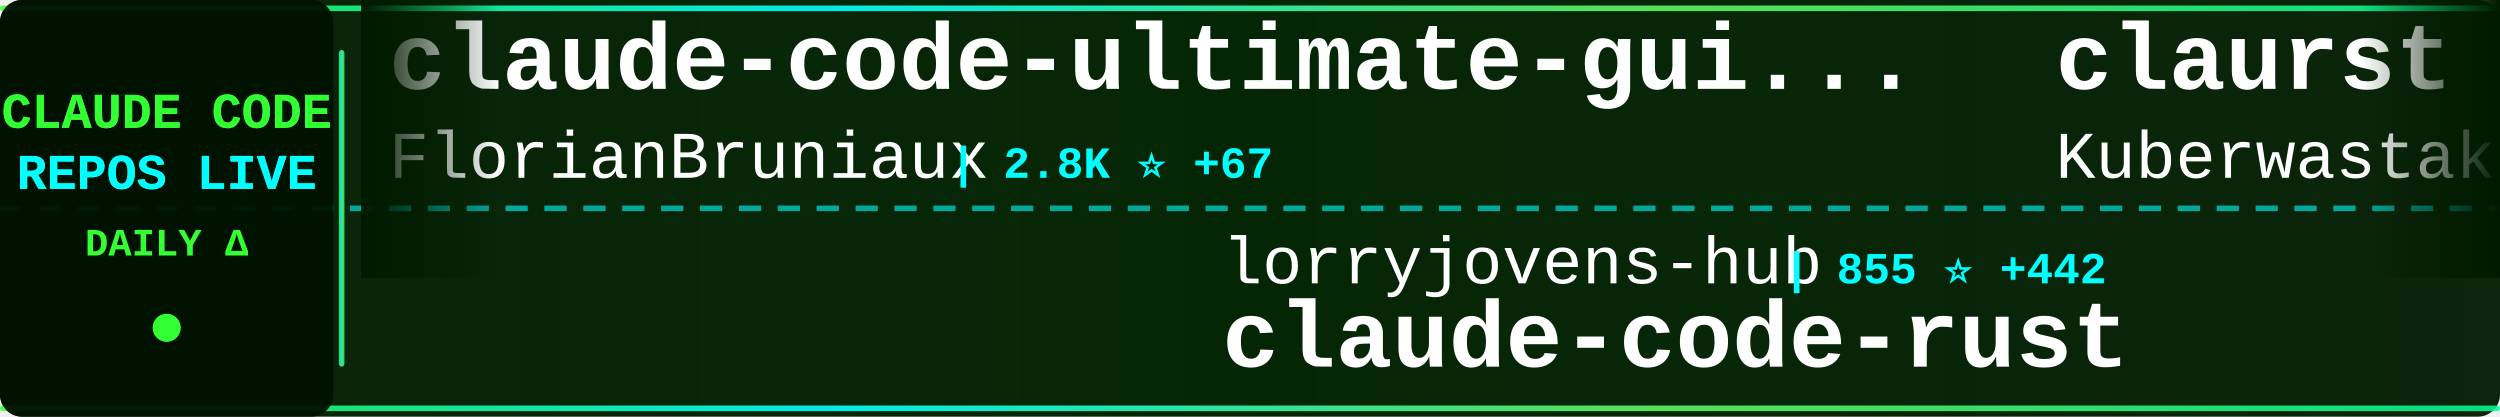
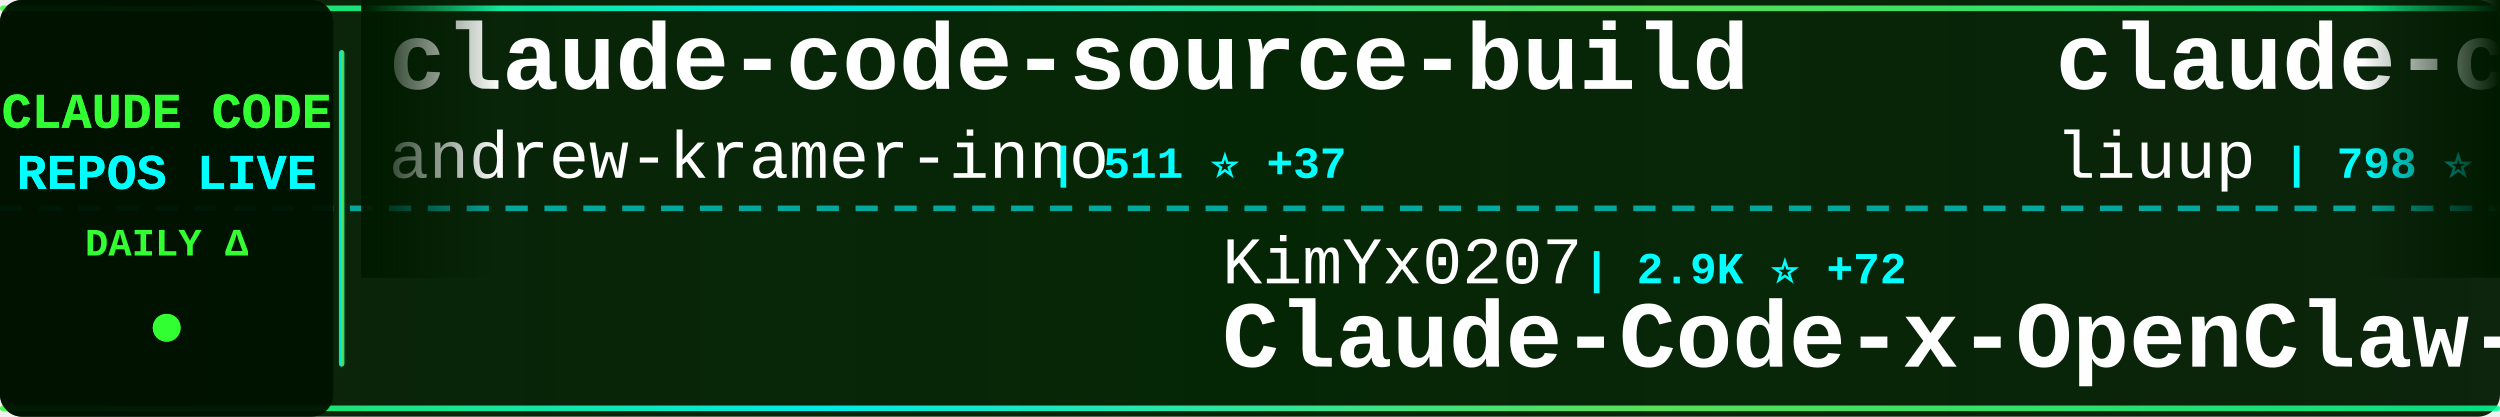
<svg xmlns="http://www.w3.org/2000/svg" width="900" height="150">
  <defs>
    <linearGradient id="tickerBg" x1="0%" y1="0%" x2="100%" y2="0%">
      <stop offset="0%" style="stop-color:#001a00;stop-opacity:0.95" />
      <stop offset="50%" style="stop-color:#002200;stop-opacity:0.98" />
      <stop offset="100%" style="stop-color:#001a00;stop-opacity:0.95" />
    </linearGradient>
    <linearGradient id="borderGrad" x1="0%" y1="0%" x2="100%" y2="0%">
      <stop offset="0%" style="stop-color:#33ff33;stop-opacity:0.85">
        <animate attributeName="stop-opacity" values="0.85;1;0.85" dur="2s" repeatCount="indefinite" />
      </stop>
      <stop offset="33%" style="stop-color:#00ffff;stop-opacity:0.9">
        <animate attributeName="stop-opacity" values="0.9;1;0.9" dur="2.2s" repeatCount="indefinite" />
      </stop>
      <stop offset="66%" style="stop-color:#66ff66;stop-opacity:0.85">
        <animate attributeName="stop-opacity" values="0.85;1;0.85" dur="1.8s" repeatCount="indefinite" />
      </stop>
      <stop offset="100%" style="stop-color:#00ff99;stop-opacity:0.85">
        <animate attributeName="stop-opacity" values="0.85;1;0.85" dur="2s" repeatCount="indefinite" />
      </stop>
    </linearGradient>
    <filter id="textGlow">
      <feGaussianBlur stdDeviation="0.1" result="coloredBlur" />
      <feMerge>
        <feMergeNode in="coloredBlur" />
        <feMergeNode in="SourceGraphic" />
      </feMerge>
    </filter>
    <filter id="metricGlow">
      <feGaussianBlur stdDeviation="0.2" result="coloredBlur" />
      <feMerge>
        <feMergeNode in="coloredBlur" />
        <feMergeNode in="SourceGraphic" />
      </feMerge>
    </filter>
    <linearGradient id="leftFade" x1="0%" y1="0%" x2="100%" y2="0%">
      <stop offset="0%" style="stop-color:#001a00;stop-opacity:1" />
      <stop offset="100%" style="stop-color:#001a00;stop-opacity:0" />
    </linearGradient>
    <linearGradient id="rightFade" x1="0%" y1="0%" x2="100%" y2="0%">
      <stop offset="0%" style="stop-color:#001a00;stop-opacity:0" />
      <stop offset="100%" style="stop-color:#001a00;stop-opacity:1" />
    </linearGradient>
  </defs>
  <rect width="900" height="150" fill="url(#tickerBg)" rx="8" />
  <rect x="0" y="2" width="900" height="2" fill="url(#borderGrad)" rx="1" />
  <rect x="0" y="146" width="900" height="2" fill="url(#borderGrad)" rx="1" />
  <line x1="0" y1="75" x2="900" y2="75" stroke="#00ffff" stroke-width="2" stroke-dasharray="8 6" opacity="0.6" />
  <rect x="0" y="0" width="120" height="150" fill="#001100" opacity="0.95" rx="8" />
  <text x="60" y="46" font-family="'Courier New', monospace" font-size="18" font-weight="bold" fill="#33ff33" text-anchor="middle" filter="url(#textGlow)">
    CLAUDE CODE
  </text>
  <text x="60" y="68" font-family="'Courier New', monospace" font-size="18" font-weight="bold" fill="#00ffff" text-anchor="middle" filter="url(#textGlow)">
    REPOS LIVE
  </text>
  <text x="60" y="92" font-family="'Courier New', monospace" font-size="14" font-weight="bold" fill="#33ff33" text-anchor="middle">
    DAILY Δ
  </text>
  <circle cx="60" cy="118" r="5" fill="#33ff33" filter="url(#metricGlow)">
    <animate attributeName="r" values="4;6;4" dur="1.5s" repeatCount="indefinite" />
    <animate attributeName="opacity" values="0.6;1;0.6" dur="1.5s" repeatCount="indefinite" />
  </circle>
  <rect x="122" y="18" width="2" height="114" fill="url(#borderGrad)" rx="1" />
  <clipPath id="tickerClip">
    <rect x="130" y="0" width="770" height="150" />
  </clipPath>
  <g clip-path="url(#tickerClip)">
    <g id="tickerItems">
      <animateTransform attributeName="transform" attributeType="XML" type="translate" from="0 0" to="-3000 0" dur="54s" repeatCount="indefinite" />
      <g transform="translate(0, 0)">
-         <text x="140" y="32" font-family="'Courier New', monospace" font-size="34" font-weight="bold" fill="#ffffff">claude-code-ultimate-gui...</text>
-         <text x="140" y="64" font-family="'Courier New', monospace" font-size="24" font-weight="normal" fill="#ffffff" opacity="1.0">FlorianBruniaux</text>
-         <text x="342" y="64" font-family="'Courier New', monospace" font-size="16" font-weight="bold" fill="#00ffff"> | 2.8K ⭐ +67</text>
+         <text x="140" y="32" font-family="'Courier New', monospace" font-size="34" font-weight="bold" fill="#ffffff">claude-code-source-build</text>
+         <text x="140" y="64" font-family="'Courier New', monospace" font-size="24" font-weight="normal" fill="#ffffff" opacity="1.0">andrew-kramer-inno</text>
+         <text x="378" y="64" font-family="'Courier New', monospace" font-size="16" font-weight="bold" fill="#00ffff"> | 511 ⭐ +37</text>
      </g>
      <g transform="translate(300, 0)">
-         <text x="140" y="102" font-family="'Courier New', monospace" font-size="24" font-weight="normal" fill="#ffffff" opacity="1.0">lorryjovens-hub</text>
-         <text x="342" y="102" font-family="'Courier New', monospace" font-size="16" font-weight="bold" fill="#00ffff"> | 855 ⭐ +442</text>
-         <text x="140" y="132" font-family="'Courier New', monospace" font-size="34" font-weight="bold" fill="#ffffff">claude-code-rust</text>
+         <text x="140" y="102" font-family="'Courier New', monospace" font-size="24" font-weight="normal" fill="#ffffff" opacity="1.0">KimYx0207</text>
+         <text x="270" y="102" font-family="'Courier New', monospace" font-size="16" font-weight="bold" fill="#00ffff"> | 2.9K ⭐ +72</text>
+         <text x="140" y="132" font-family="'Courier New', monospace" font-size="34" font-weight="bold" fill="#ffffff">Claude-Code-x-OpenClaw-G...</text>
      </g>
      <g transform="translate(600, 0)">
-         <text x="140" y="32" font-family="'Courier New', monospace" font-size="34" font-weight="bold" fill="#ffffff">claurst</text>
-         <text x="140" y="64" font-family="'Courier New', monospace" font-size="24" font-weight="normal" fill="#ffffff" opacity="1.0">Kuberwastaken</text>
-         <text x="318" y="64" font-family="'Courier New', monospace" font-size="16" font-weight="bold" fill="#00ffff"> | 7.7K ⭐ +470</text>
+         <text x="140" y="32" font-family="'Courier New', monospace" font-size="34" font-weight="bold" fill="#ffffff">claude-code-analysis</text>
+         <text x="140" y="64" font-family="'Courier New', monospace" font-size="24" font-weight="normal" fill="#ffffff" opacity="1.0">liuup</text>
+         <text x="222" y="64" font-family="'Courier New', monospace" font-size="16" font-weight="bold" fill="#00ffff"> | 798 ⭐ +141</text>
      </g>
      <g transform="translate(900, 0)">
-         <text x="140" y="102" font-family="'Courier New', monospace" font-size="24" font-weight="normal" fill="#ffffff" opacity="1.0">claude-code-best</text>
-         <text x="354" y="102" font-family="'Courier New', monospace" font-size="16" font-weight="bold" fill="#00ffff"> | 12.9K ⭐ +2.8K</text>
-         <text x="140" y="132" font-family="'Courier New', monospace" font-size="34" font-weight="bold" fill="#ffffff">claude-code</text>
+         <text x="140" y="102" font-family="'Courier New', monospace" font-size="24" font-weight="normal" fill="#ffffff" opacity="1.0">wshobson</text>
+         <text x="258" y="102" font-family="'Courier New', monospace" font-size="16" font-weight="bold" fill="#00ffff"> | 32.9K ⭐ +72</text>
+         <text x="140" y="132" font-family="'Courier New', monospace" font-size="34" font-weight="bold" fill="#ffffff">agents</text>
      </g>
      <g transform="translate(1200, 0)">
-         <text x="140" y="32" font-family="'Courier New', monospace" font-size="34" font-weight="bold" fill="#ffffff">claude-code-rev</text>
-         <text x="140" y="64" font-family="'Courier New', monospace" font-size="24" font-weight="normal" fill="#ffffff" opacity="1.0">oboard</text>
-         <text x="234" y="64" font-family="'Courier New', monospace" font-size="16" font-weight="bold" fill="#00ffff"> | 2.6K ⭐ +176</text>
+         <text x="140" y="32" font-family="'Courier New', monospace" font-size="34" font-weight="bold" fill="#ffffff">claude-code</text>
+         <text x="140" y="64" font-family="'Courier New', monospace" font-size="24" font-weight="normal" fill="#ffffff" opacity="1.0">jarmuine</text>
+         <text x="258" y="64" font-family="'Courier New', monospace" font-size="16" font-weight="bold" fill="#00ffff"> | 1.7K ⭐ +107</text>
      </g>
      <g transform="translate(1500, 0)">
-         <text x="140" y="102" font-family="'Courier New', monospace" font-size="24" font-weight="normal" fill="#ffffff" opacity="1.0">zebbern</text>
-         <text x="246" y="102" font-family="'Courier New', monospace" font-size="16" font-weight="bold" fill="#00ffff"> | 3.8K ⭐ +8</text>
-         <text x="140" y="132" font-family="'Courier New', monospace" font-size="34" font-weight="bold" fill="#ffffff">claude-code-guide</text>
+         <text x="140" y="102" font-family="'Courier New', monospace" font-size="24" font-weight="normal" fill="#ffffff" opacity="1.0">fuergaosi233</text>
+         <text x="306" y="102" font-family="'Courier New', monospace" font-size="16" font-weight="bold" fill="#00ffff"> | 2.3K ⭐ +13</text>
+         <text x="140" y="132" font-family="'Courier New', monospace" font-size="34" font-weight="bold" fill="#ffffff">claude-code-proxy</text>
      </g>
      <g transform="translate(1800, 0)">
-         <text x="140" y="32" font-family="'Courier New', monospace" font-size="34" font-weight="bold" fill="#ffffff">nanoclaw</text>
-         <text x="140" y="64" font-family="'Courier New', monospace" font-size="24" font-weight="normal" fill="#ffffff" opacity="1.0">qwibitai</text>
-         <text x="258" y="64" font-family="'Courier New', monospace" font-size="16" font-weight="bold" fill="#00ffff"> | 26.4K ⭐ +93</text>
+         <text x="140" y="32" font-family="'Courier New', monospace" font-size="34" font-weight="bold" fill="#ffffff">claude_code_src</text>
+         <text x="140" y="64" font-family="'Courier New', monospace" font-size="24" font-weight="normal" fill="#ffffff" opacity="1.0">ponponon</text>
+         <text x="258" y="64" font-family="'Courier New', monospace" font-size="16" font-weight="bold" fill="#00ffff"> | 1.9K ⭐ +210</text>
      </g>
      <g transform="translate(2100, 0)">
-         <text x="140" y="102" font-family="'Courier New', monospace" font-size="24" font-weight="normal" fill="#ffffff" opacity="1.0">anthropics</text>
-         <text x="282" y="102" font-family="'Courier New', monospace" font-size="16" font-weight="bold" fill="#00ffff"> | 781 ⭐ +5</text>
-         <text x="140" y="132" font-family="'Courier New', monospace" font-size="34" font-weight="bold" fill="#ffffff">claude-code-base-action</text>
+         <text x="140" y="102" font-family="'Courier New', monospace" font-size="24" font-weight="normal" fill="#ffffff" opacity="1.0">lintsinghua</text>
+         <text x="294" y="102" font-family="'Courier New', monospace" font-size="16" font-weight="bold" fill="#00ffff"> | 1.7K ⭐ +310</text>
+         <text x="140" y="132" font-family="'Courier New', monospace" font-size="34" font-weight="bold" fill="#ffffff">claude-code-book</text>
      </g>
      <g transform="translate(2400, 0)">
-         <text x="140" y="32" font-family="'Courier New', monospace" font-size="34" font-weight="bold" fill="#ffffff">claude-code-source</text>
-         <text x="140" y="64" font-family="'Courier New', monospace" font-size="24" font-weight="normal" fill="#ffffff" opacity="1.0">AprilNEA</text>
-         <text x="258" y="64" font-family="'Courier New', monospace" font-size="16" font-weight="bold" fill="#00ffff"> | 341 ⭐ +21</text>
+         <text x="140" y="32" font-family="'Courier New', monospace" font-size="34" font-weight="bold" fill="#ffffff">claude-code-cli</text>
+         <text x="140" y="64" font-family="'Courier New', monospace" font-size="24" font-weight="normal" fill="#ffffff" opacity="1.0">huangserva</text>
+         <text x="282" y="64" font-family="'Courier New', monospace" font-size="16" font-weight="bold" fill="#00ffff"> | 489 ⭐ +41</text>
      </g>
      <g transform="translate(2700, 0)">
-         <text x="140" y="102" font-family="'Courier New', monospace" font-size="24" font-weight="normal" fill="#ffffff" opacity="1.0">beita6969</text>
-         <text x="270" y="102" font-family="'Courier New', monospace" font-size="16" font-weight="bold" fill="#00ffff"> | 270 ⭐ +13</text>
-         <text x="140" y="132" font-family="'Courier New', monospace" font-size="34" font-weight="bold" fill="#ffffff">claude-code</text>
+         <text x="140" y="102" font-family="'Courier New', monospace" font-size="24" font-weight="normal" fill="#ffffff" opacity="1.0">sugyan</text>
+         <text x="234" y="102" font-family="'Courier New', monospace" font-size="16" font-weight="bold" fill="#00ffff"> | 995 ⭐ +4</text>
+         <text x="140" y="132" font-family="'Courier New', monospace" font-size="34" font-weight="bold" fill="#ffffff">claude-code-webui</text>
      </g>
      <g transform="translate(3000, 0)">
-         <text x="140" y="32" font-family="'Courier New', monospace" font-size="34" font-weight="bold" fill="#ffffff">claude-code-ultimate-gui...</text>
-         <text x="140" y="64" font-family="'Courier New', monospace" font-size="24" font-weight="normal" fill="#ffffff" opacity="1.0">FlorianBruniaux</text>
-         <text x="342" y="64" font-family="'Courier New', monospace" font-size="16" font-weight="bold" fill="#00ffff"> | 2.8K ⭐ +67</text>
+         <text x="140" y="32" font-family="'Courier New', monospace" font-size="34" font-weight="bold" fill="#ffffff">claude-code-source-build</text>
+         <text x="140" y="64" font-family="'Courier New', monospace" font-size="24" font-weight="normal" fill="#ffffff" opacity="1.0">andrew-kramer-inno</text>
+         <text x="378" y="64" font-family="'Courier New', monospace" font-size="16" font-weight="bold" fill="#00ffff"> | 511 ⭐ +37</text>
      </g>
      <g transform="translate(3300, 0)">
-         <text x="140" y="102" font-family="'Courier New', monospace" font-size="24" font-weight="normal" fill="#ffffff" opacity="1.0">lorryjovens-hub</text>
-         <text x="342" y="102" font-family="'Courier New', monospace" font-size="16" font-weight="bold" fill="#00ffff"> | 855 ⭐ +442</text>
-         <text x="140" y="132" font-family="'Courier New', monospace" font-size="34" font-weight="bold" fill="#ffffff">claude-code-rust</text>
+         <text x="140" y="102" font-family="'Courier New', monospace" font-size="24" font-weight="normal" fill="#ffffff" opacity="1.0">KimYx0207</text>
+         <text x="270" y="102" font-family="'Courier New', monospace" font-size="16" font-weight="bold" fill="#00ffff"> | 2.9K ⭐ +72</text>
+         <text x="140" y="132" font-family="'Courier New', monospace" font-size="34" font-weight="bold" fill="#ffffff">Claude-Code-x-OpenClaw-G...</text>
      </g>
      <g transform="translate(3600, 0)">
-         <text x="140" y="32" font-family="'Courier New', monospace" font-size="34" font-weight="bold" fill="#ffffff">claurst</text>
-         <text x="140" y="64" font-family="'Courier New', monospace" font-size="24" font-weight="normal" fill="#ffffff" opacity="1.0">Kuberwastaken</text>
-         <text x="318" y="64" font-family="'Courier New', monospace" font-size="16" font-weight="bold" fill="#00ffff"> | 7.7K ⭐ +470</text>
+         <text x="140" y="32" font-family="'Courier New', monospace" font-size="34" font-weight="bold" fill="#ffffff">claude-code-analysis</text>
+         <text x="140" y="64" font-family="'Courier New', monospace" font-size="24" font-weight="normal" fill="#ffffff" opacity="1.0">liuup</text>
+         <text x="222" y="64" font-family="'Courier New', monospace" font-size="16" font-weight="bold" fill="#00ffff"> | 798 ⭐ +141</text>
      </g>
      <g transform="translate(3900, 0)">
-         <text x="140" y="102" font-family="'Courier New', monospace" font-size="24" font-weight="normal" fill="#ffffff" opacity="1.0">claude-code-best</text>
-         <text x="354" y="102" font-family="'Courier New', monospace" font-size="16" font-weight="bold" fill="#00ffff"> | 12.9K ⭐ +2.8K</text>
-         <text x="140" y="132" font-family="'Courier New', monospace" font-size="34" font-weight="bold" fill="#ffffff">claude-code</text>
+         <text x="140" y="102" font-family="'Courier New', monospace" font-size="24" font-weight="normal" fill="#ffffff" opacity="1.0">wshobson</text>
+         <text x="258" y="102" font-family="'Courier New', monospace" font-size="16" font-weight="bold" fill="#00ffff"> | 32.9K ⭐ +72</text>
+         <text x="140" y="132" font-family="'Courier New', monospace" font-size="34" font-weight="bold" fill="#ffffff">agents</text>
      </g>
    </g>
  </g>
  <rect x="130" y="0" width="50" height="100" fill="url(#leftFade)" />
  <rect x="850" y="0" width="50" height="100" fill="url(#rightFade)" />
</svg>
